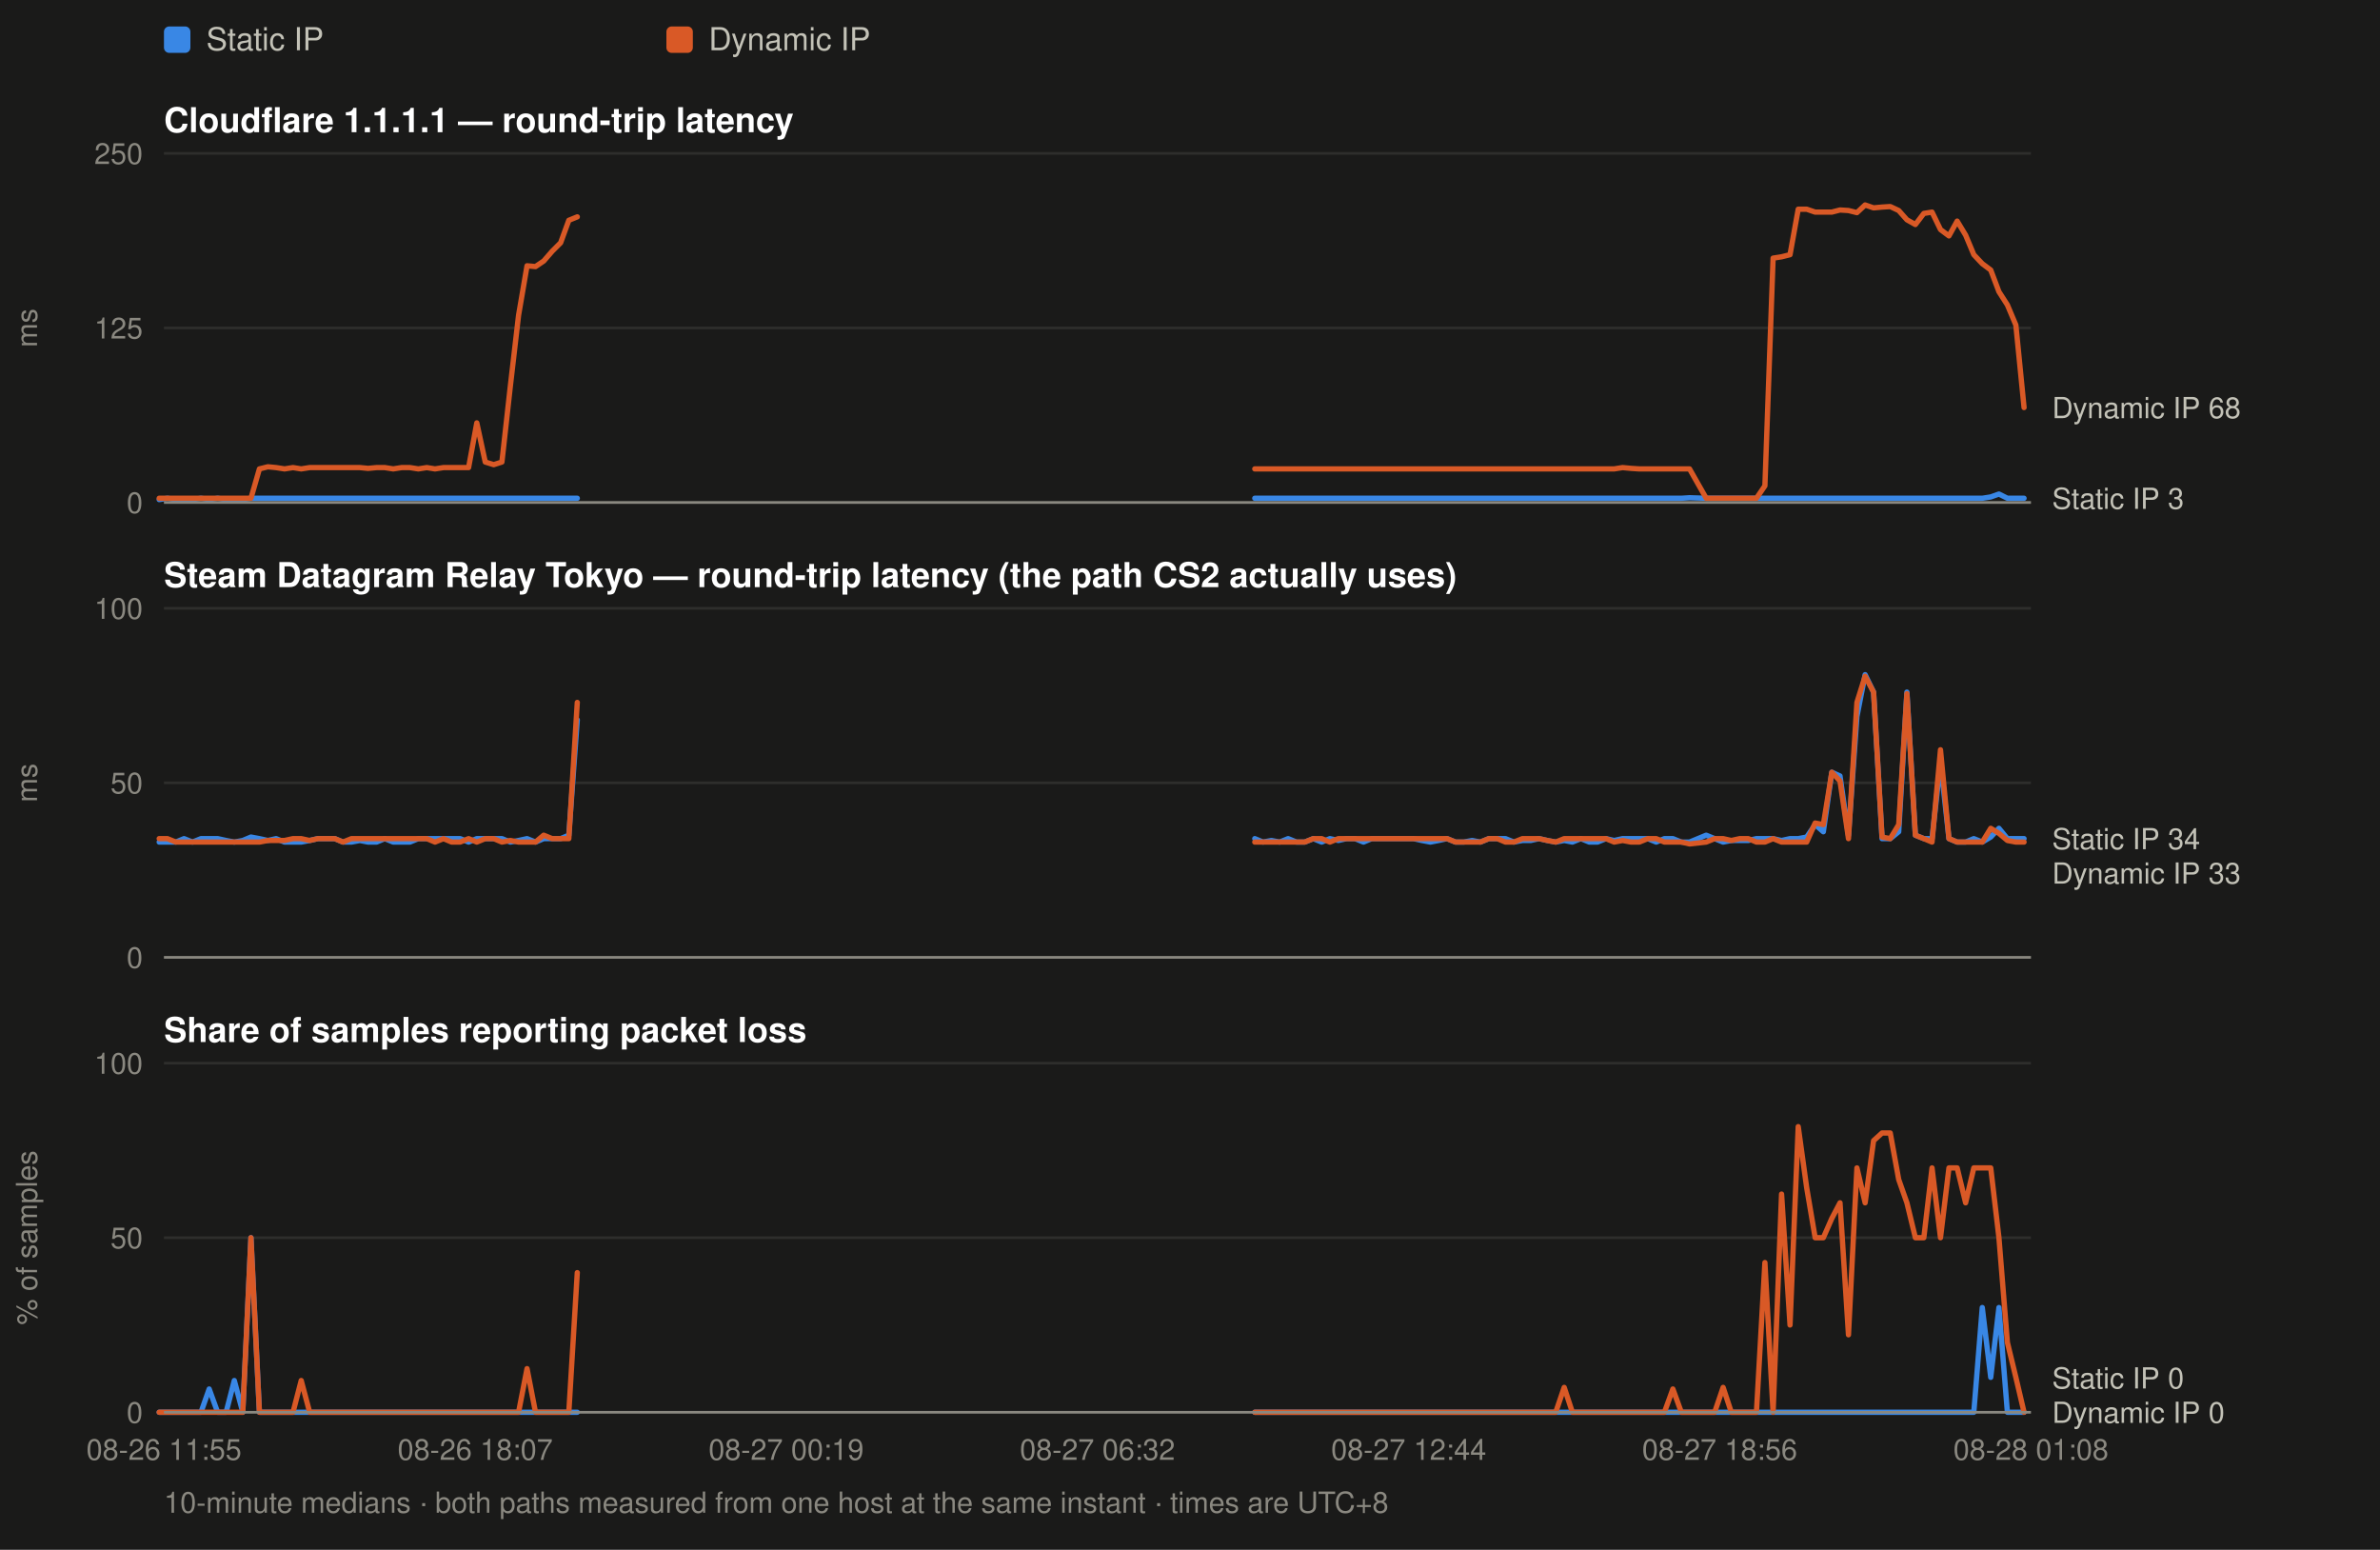
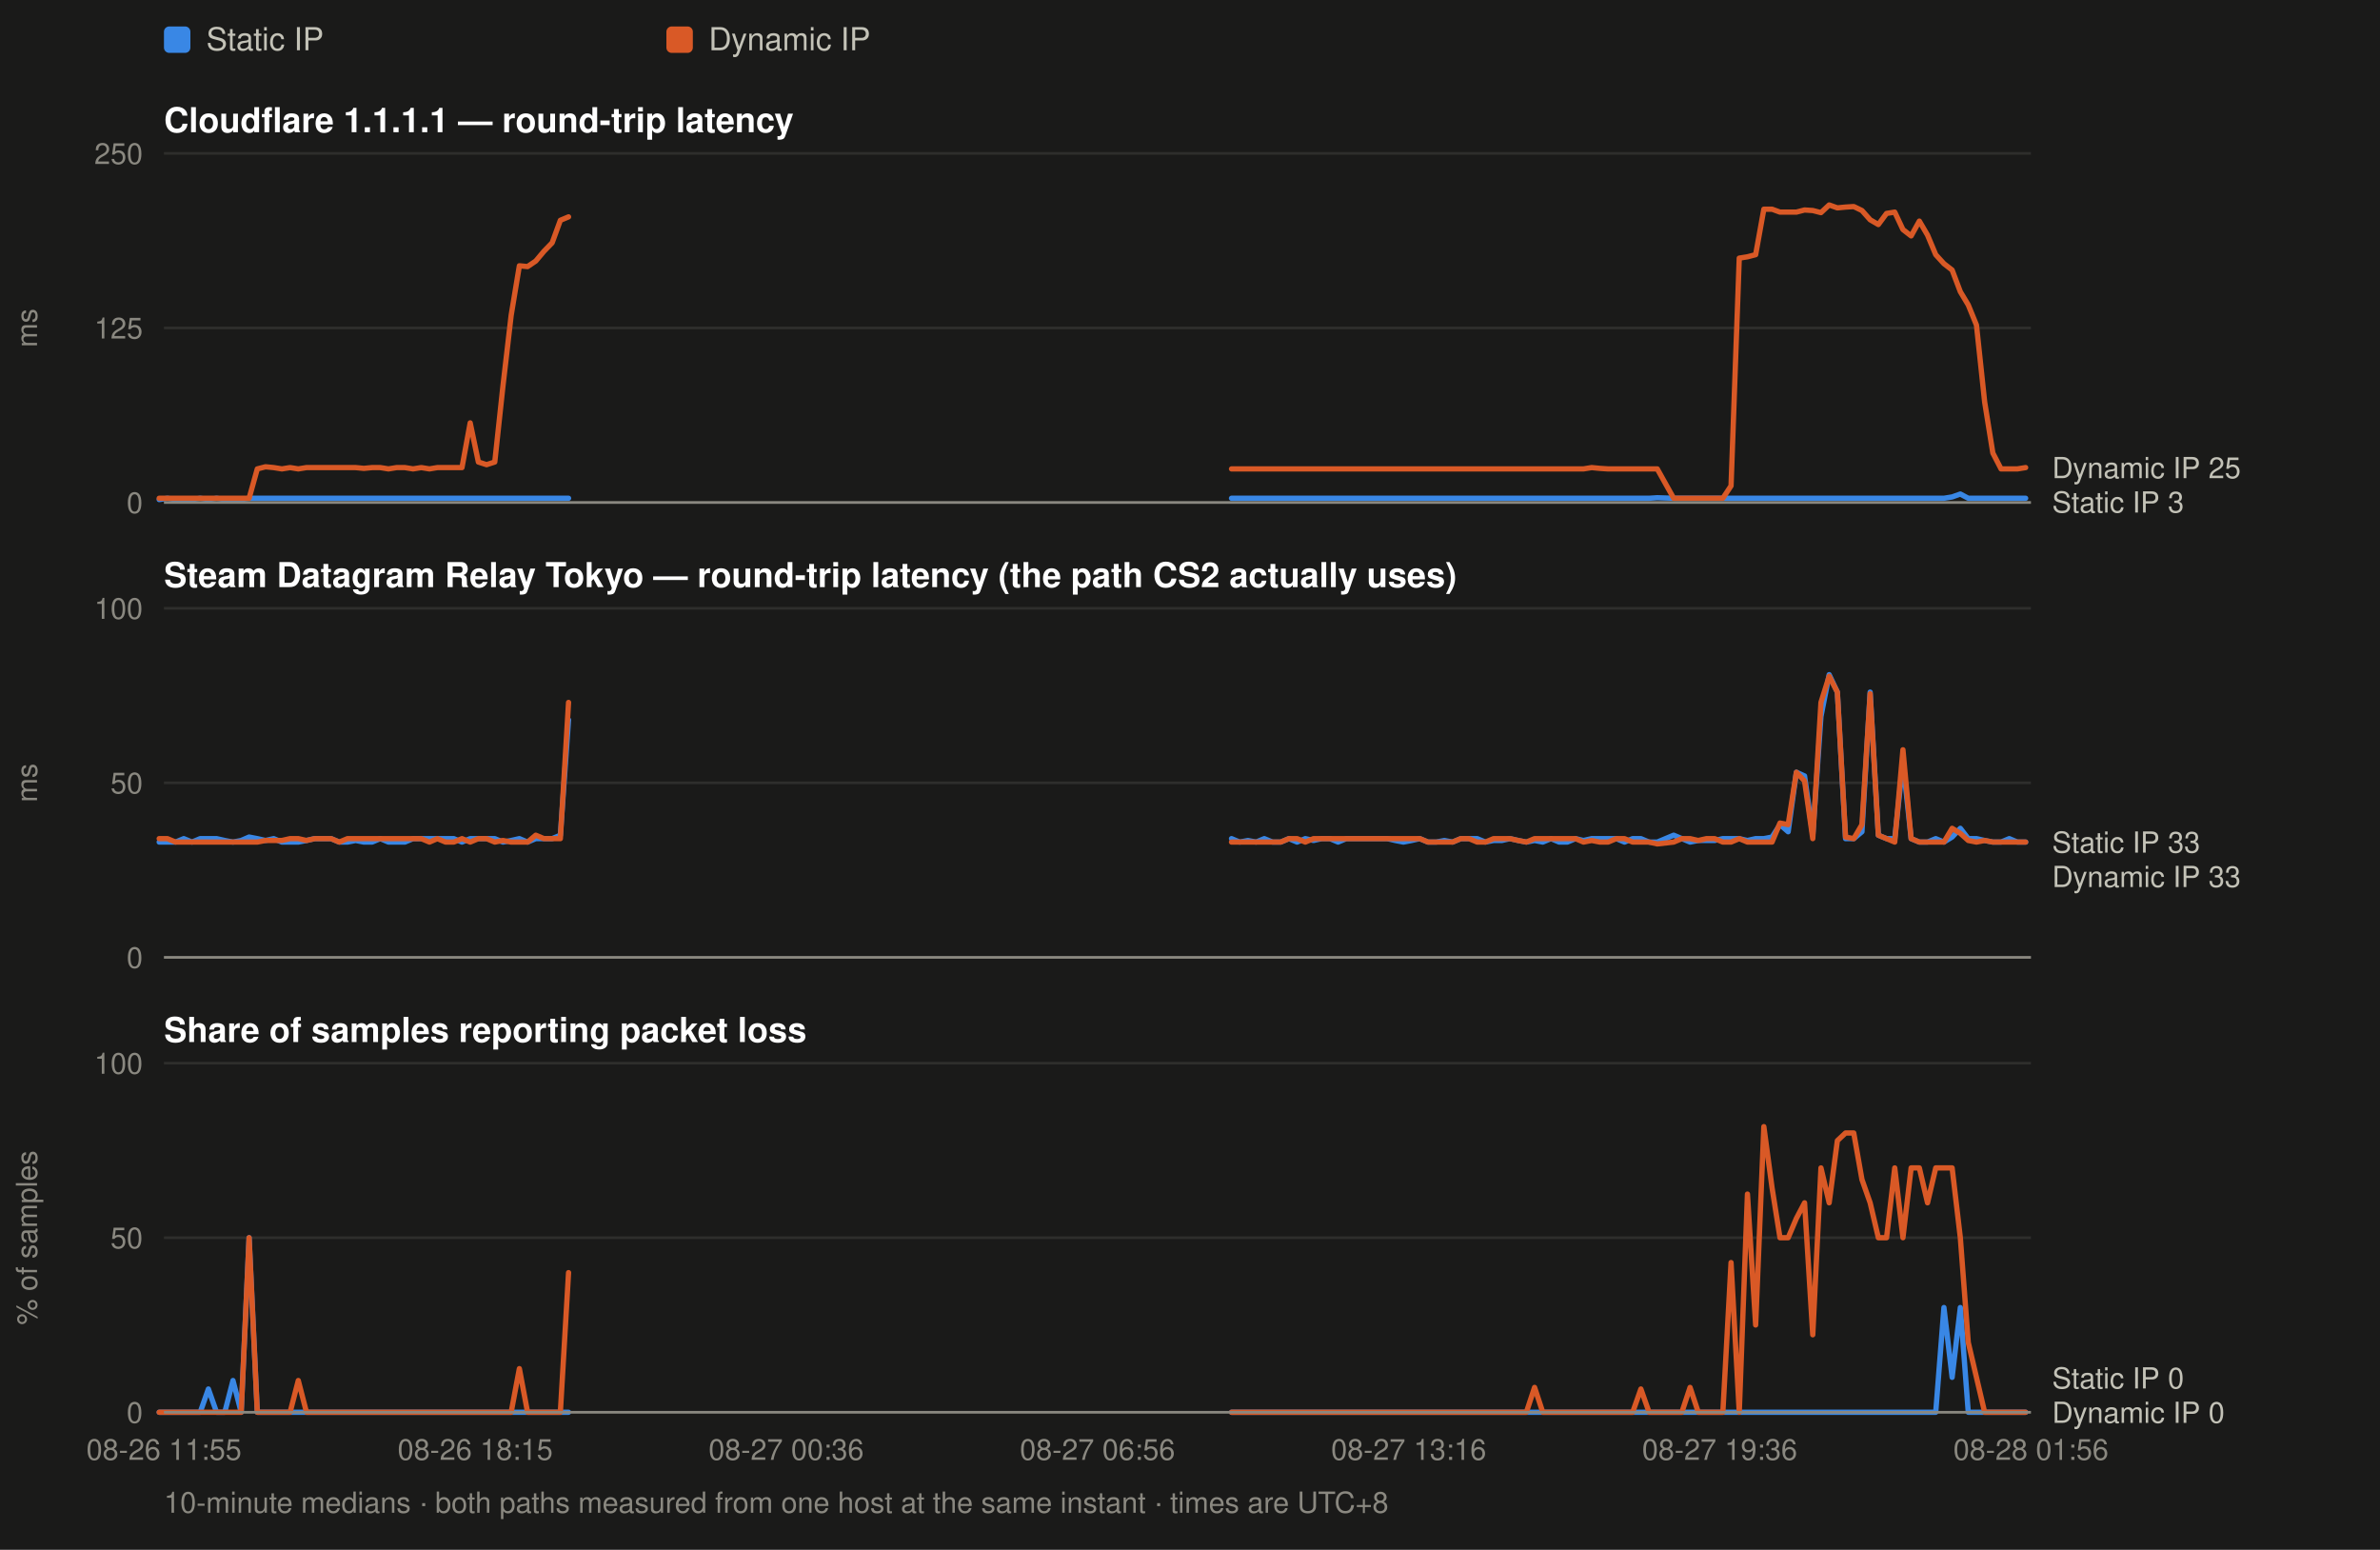
<svg xmlns="http://www.w3.org/2000/svg" width="900" height="586" viewBox="0 0 900 586" font-family="ui-sans-serif,-apple-system,Segoe UI,Helvetica,Arial,sans-serif">
  <rect width="900" height="586" fill="#1a1a19" />
  <rect x="62" y="10" width="10" height="10" rx="2" fill="#3987e5" />
  <text x="78" y="19" font-size="12" fill="#c3c2b7">Static IP</text>
  <rect x="252" y="10" width="10" height="10" rx="2" fill="#d95926" />
  <text x="268" y="19" font-size="12" fill="#c3c2b7">Dynamic IP</text>
  <text x="62" y="50" font-size="13" font-weight="600" fill="#ffffff">Cloudflare 1.1.1.1 — round-trip latency</text>
  <line x1="62" y1="190.0" x2="768" y2="190.0" stroke="#2e2e2c" stroke-width="1" />
  <text x="54" y="194.0" font-size="11" text-anchor="end" fill="#8a8880">0</text>
  <line x1="62" y1="124.0" x2="768" y2="124.0" stroke="#2e2e2c" stroke-width="1" />
  <text x="54" y="128.0" font-size="11" text-anchor="end" fill="#8a8880">125</text>
  <line x1="62" y1="58.0" x2="768" y2="58.0" stroke="#2e2e2c" stroke-width="1" />
  <text x="54" y="62.0" font-size="11" text-anchor="end" fill="#8a8880">250</text>
  <text x="14" y="124.0" font-size="11" fill="#8a8880" transform="rotate(-90 14 124.0)" text-anchor="middle">ms</text>
-   <path d="M60.2 188.9 L63.3 188.4 L66.5 188.9 L69.6 188.9 L72.8 188.9 L76.0 188.4 L79.1 188.9 L82.3 188.4 L85.5 188.9 L88.6 188.9 L91.8 188.9 L94.9 188.4 L98.1 188.4 L101.3 188.4 L104.4 188.4 L107.6 188.4 L110.8 188.4 L113.9 188.4 L117.1 188.4 L120.2 188.4 L123.4 188.4 L126.6 188.4 L129.7 188.4 L132.9 188.4 L136.1 188.4 L139.2 188.4 L142.4 188.4 L145.5 188.4 L148.7 188.4 L151.9 188.4 L155.0 188.4 L158.2 188.4 L161.4 188.4 L164.5 188.4 L167.7 188.4 L170.8 188.4 L174.0 188.4 L177.2 188.4 L180.3 188.4 L183.5 188.4 L186.7 188.4 L189.8 188.4 L193.0 188.4 L196.1 188.4 L199.3 188.4 L202.5 188.4 L205.6 188.4 L208.8 188.4 L212.0 188.4 L215.1 188.4 L218.3 188.4" fill="none" stroke="#3987e5" stroke-width="2" stroke-linejoin="round" stroke-linecap="round" />
-   <path d="M474.5 188.4 L477.6 188.4 L480.8 188.4 L483.9 188.4 L487.1 188.4 L490.3 188.4 L493.4 188.4 L496.6 188.4 L499.8 188.4 L502.9 188.4 L506.1 188.4 L509.2 188.4 L512.4 188.4 L515.6 188.4 L518.7 188.4 L521.9 188.4 L525.1 188.4 L528.2 188.4 L531.4 188.4 L534.5 188.4 L537.7 188.4 L540.9 188.4 L544.0 188.4 L547.2 188.4 L550.4 188.4 L553.5 188.4 L556.7 188.4 L559.8 188.4 L563.0 188.4 L566.2 188.4 L569.3 188.4 L572.5 188.4 L575.7 188.4 L578.8 188.4 L582.0 188.4 L585.1 188.4 L588.3 188.4 L591.5 188.4 L594.6 188.4 L597.8 188.4 L601.0 188.4 L604.1 188.4 L607.3 188.4 L610.4 188.4 L613.6 188.4 L616.8 188.4 L619.9 188.4 L623.1 188.4 L626.3 188.4 L629.4 188.4 L632.6 188.4 L635.8 188.4 L638.9 188.2 L645.2 188.4 L648.4 188.4 L651.6 188.4 L654.7 188.4 L657.9 188.4 L661.1 188.4 L664.2 188.4 L667.4 188.4 L670.5 188.4 L673.7 188.4 L676.9 188.4 L680.0 188.4 L683.2 188.4 L686.4 188.4 L689.5 188.4 L692.7 188.4 L695.8 188.4 L699.0 188.4 L702.2 188.4 L705.3 188.4 L708.5 188.4 L711.7 188.4 L714.8 188.4 L718.0 188.4 L721.1 188.4 L724.3 188.4 L727.5 188.4 L730.6 188.4 L733.8 188.4 L737.0 188.4 L740.1 188.4 L743.3 188.4 L746.4 188.4 L749.6 188.4 L752.8 187.9 L755.9 186.8 L759.1 188.4 L762.3 188.4 L765.4 188.4" fill="none" stroke="#3987e5" stroke-width="2" stroke-linejoin="round" stroke-linecap="round" />
-   <path d="M60.2 188.4 L63.3 188.4 L66.5 188.4 L69.6 188.4 L72.8 188.4 L76.0 188.4 L79.1 188.4 L82.3 188.4 L85.5 188.4 L88.6 188.4 L91.8 188.4 L94.9 188.4 L98.1 177.3 L101.3 176.5 L104.4 176.8 L107.6 177.3 L110.8 176.8 L113.9 177.3 L117.1 176.8 L120.2 176.8 L123.4 176.8 L126.6 176.8 L129.7 176.8 L132.9 176.8 L136.1 176.8 L139.2 177.1 L142.4 176.8 L145.5 176.8 L148.7 177.3 L151.9 176.8 L155.0 176.8 L158.2 177.3 L161.4 176.8 L164.5 177.3 L167.7 176.8 L170.8 176.8 L174.0 176.8 L177.2 176.8 L180.3 159.9 L183.5 174.7 L186.7 175.7 L189.8 174.7 L193.0 145.9 L196.1 119.2 L199.3 100.5 L202.5 100.8 L205.6 98.7 L208.8 95.0 L212.0 91.8 L215.1 83.3 L218.3 82.0" fill="none" stroke="#d95926" stroke-width="2" stroke-linejoin="round" stroke-linecap="round" />
-   <path d="M474.5 177.3 L477.6 177.3 L480.8 177.3 L483.9 177.3 L487.1 177.3 L490.3 177.3 L493.4 177.3 L496.6 177.3 L499.8 177.3 L502.9 177.3 L506.1 177.3 L509.2 177.3 L512.4 177.3 L515.6 177.3 L518.7 177.3 L521.9 177.3 L525.1 177.3 L528.2 177.3 L531.4 177.3 L534.5 177.3 L537.7 177.3 L540.9 177.3 L544.0 177.3 L547.2 177.3 L550.4 177.3 L553.5 177.3 L556.7 177.3 L559.8 177.3 L563.0 177.3 L566.2 177.3 L569.3 177.3 L572.5 177.3 L575.7 177.3 L578.8 177.3 L582.0 177.3 L585.1 177.3 L588.3 177.3 L591.5 177.3 L594.6 177.3 L597.8 177.3 L601.0 177.3 L604.1 177.3 L607.3 177.3 L610.4 177.3 L613.6 176.8 L616.8 177.1 L619.9 177.3 L623.1 177.3 L626.3 177.3 L629.4 177.3 L632.6 177.3 L635.8 177.3 L638.9 177.3 L645.2 188.4 L648.4 188.4 L651.6 188.4 L654.7 188.4 L657.9 188.4 L661.1 188.4 L664.2 188.4 L667.4 183.7 L670.5 97.6 L673.7 97.1 L676.9 96.3 L680.0 79.1 L683.2 79.1 L686.4 80.2 L689.5 80.2 L692.7 80.2 L695.8 79.4 L699.0 79.6 L702.2 80.4 L705.3 77.5 L708.5 78.6 L711.7 78.3 L714.8 78.1 L718.0 79.6 L721.1 83.1 L724.3 84.9 L727.5 80.7 L730.6 80.2 L733.8 86.8 L737.0 89.2 L740.1 83.6 L743.3 88.9 L746.4 96.3 L749.6 99.7 L752.8 102.1 L755.9 110.3 L759.1 115.3 L762.3 122.9 L765.4 154.1" fill="none" stroke="#d95926" stroke-width="2" stroke-linejoin="round" stroke-linecap="round" />
-   <text x="776" y="158.1" font-size="11" fill="#c3c2b7">Dynamic IP 68</text>
-   <text x="776" y="192.4" font-size="11" fill="#c3c2b7">Static IP 3</text>
+   <path d="M60.2 188.9 L63.3 188.4 L66.4 188.9 L69.5 188.9 L72.6 188.9 L75.7 188.4 L78.8 188.9 L81.9 188.4 L85.0 188.9 L88.1 188.9 L91.2 188.9 L94.2 188.4 L97.3 188.4 L100.4 188.4 L103.5 188.4 L106.6 188.4 L109.7 188.4 L112.8 188.4 L115.9 188.4 L119.0 188.4 L122.1 188.4 L125.2 188.4 L128.3 188.4 L131.4 188.4 L134.5 188.4 L137.6 188.4 L140.7 188.4 L143.8 188.4 L146.9 188.4 L150.0 188.4 L153.1 188.4 L156.2 188.4 L159.3 188.4 L162.4 188.4 L165.4 188.4 L168.5 188.4 L171.6 188.4 L174.7 188.4 L177.8 188.4 L180.9 188.4 L184.0 188.4 L187.1 188.4 L190.2 188.4 L193.3 188.4 L196.4 188.4 L199.5 188.4 L202.6 188.4 L205.7 188.4 L208.8 188.4 L211.9 188.4 L215.0 188.4" fill="none" stroke="#3987e5" stroke-width="2" stroke-linejoin="round" stroke-linecap="round" />
+   <path d="M465.7 188.4 L468.8 188.4 L471.9 188.4 L475.0 188.4 L478.1 188.4 L481.2 188.4 L484.3 188.4 L487.4 188.4 L490.5 188.4 L493.6 188.4 L496.7 188.4 L499.8 188.4 L502.9 188.4 L506.0 188.4 L509.1 188.4 L512.2 188.4 L515.3 188.4 L518.4 188.4 L521.5 188.4 L524.6 188.4 L527.6 188.4 L530.7 188.4 L533.8 188.4 L536.9 188.4 L540.0 188.4 L543.1 188.4 L546.2 188.4 L549.3 188.4 L552.4 188.4 L555.5 188.4 L558.6 188.4 L561.7 188.4 L564.8 188.4 L567.9 188.4 L571.0 188.4 L574.1 188.4 L577.2 188.4 L580.3 188.4 L583.4 188.4 L586.5 188.4 L589.6 188.4 L592.7 188.4 L595.8 188.4 L598.8 188.4 L601.9 188.4 L605.0 188.4 L608.1 188.4 L611.2 188.4 L614.3 188.4 L617.4 188.4 L620.5 188.4 L623.6 188.4 L626.7 188.2 L632.9 188.4 L636.0 188.4 L639.1 188.4 L642.2 188.4 L645.3 188.4 L648.4 188.4 L651.5 188.4 L654.6 188.4 L657.7 188.4 L660.8 188.4 L663.9 188.4 L667.0 188.4 L670.1 188.4 L673.1 188.4 L676.2 188.4 L679.3 188.4 L682.4 188.4 L685.5 188.4 L688.6 188.4 L691.7 188.4 L694.8 188.4 L697.9 188.4 L701.0 188.4 L704.1 188.4 L707.2 188.4 L710.3 188.4 L713.4 188.4 L716.5 188.4 L719.6 188.4 L722.7 188.4 L725.8 188.4 L728.9 188.4 L732.0 188.4 L735.1 188.4 L738.2 187.9 L741.3 186.8 L744.3 188.4 L747.4 188.4 L750.5 188.4 L753.6 188.4 L756.7 188.4 L759.8 188.4 L762.9 188.4 L766.0 188.4" fill="none" stroke="#3987e5" stroke-width="2" stroke-linejoin="round" stroke-linecap="round" />
+   <path d="M60.2 188.4 L63.3 188.4 L66.4 188.4 L69.5 188.4 L72.6 188.4 L75.7 188.4 L78.8 188.4 L81.9 188.4 L85.0 188.4 L88.1 188.4 L91.2 188.4 L94.2 188.4 L97.3 177.3 L100.4 176.5 L103.5 176.8 L106.6 177.3 L109.7 176.8 L112.8 177.3 L115.9 176.8 L119.0 176.8 L122.1 176.8 L125.2 176.8 L128.3 176.8 L131.4 176.8 L134.5 176.8 L137.6 177.1 L140.7 176.8 L143.8 176.8 L146.9 177.3 L150.0 176.8 L153.1 176.8 L156.2 177.3 L159.3 176.8 L162.4 177.3 L165.4 176.8 L168.5 176.8 L171.6 176.8 L174.7 176.8 L177.8 159.9 L180.9 174.7 L184.0 175.7 L187.1 174.7 L190.2 145.9 L193.3 119.2 L196.4 100.5 L199.5 100.8 L202.6 98.7 L205.7 95.0 L208.8 91.8 L211.9 83.3 L215.0 82.0" fill="none" stroke="#d95926" stroke-width="2" stroke-linejoin="round" stroke-linecap="round" />
+   <path d="M465.7 177.3 L468.8 177.3 L471.9 177.3 L475.0 177.3 L478.1 177.3 L481.2 177.3 L484.3 177.3 L487.4 177.3 L490.5 177.3 L493.6 177.3 L496.7 177.3 L499.8 177.3 L502.9 177.3 L506.0 177.3 L509.1 177.3 L512.2 177.3 L515.3 177.3 L518.4 177.3 L521.5 177.3 L524.6 177.3 L527.6 177.3 L530.7 177.3 L533.8 177.3 L536.9 177.3 L540.0 177.3 L543.1 177.3 L546.2 177.3 L549.3 177.3 L552.4 177.3 L555.5 177.3 L558.6 177.3 L561.7 177.3 L564.8 177.3 L567.9 177.3 L571.0 177.3 L574.1 177.3 L577.2 177.3 L580.3 177.3 L583.4 177.3 L586.5 177.3 L589.6 177.3 L592.7 177.3 L595.8 177.3 L598.8 177.3 L601.9 176.8 L605.0 177.1 L608.1 177.3 L611.2 177.3 L614.3 177.3 L617.4 177.3 L620.5 177.3 L623.6 177.3 L626.7 177.3 L632.9 188.4 L636.0 188.4 L639.1 188.4 L642.2 188.4 L645.3 188.4 L648.4 188.4 L651.5 188.4 L654.6 183.7 L657.7 97.6 L660.8 97.1 L663.9 96.3 L667.0 79.1 L670.1 79.1 L673.1 80.2 L676.2 80.2 L679.3 80.2 L682.4 79.4 L685.5 79.6 L688.6 80.4 L691.7 77.5 L694.8 78.6 L697.9 78.3 L701.0 78.1 L704.1 79.6 L707.2 83.1 L710.3 84.9 L713.4 80.7 L716.5 80.2 L719.6 86.8 L722.7 89.2 L725.8 83.6 L728.9 88.9 L732.0 96.3 L735.1 99.7 L738.2 102.1 L741.3 110.3 L744.3 115.3 L747.4 122.9 L750.5 152.0 L753.6 171.3 L756.7 177.3 L759.8 177.3 L762.9 177.3 L766.0 176.8" fill="none" stroke="#d95926" stroke-width="2" stroke-linejoin="round" stroke-linecap="round" />
+   <text x="776" y="180.8" font-size="11" fill="#c3c2b7">Dynamic IP 25</text>
+   <text x="776" y="193.8" font-size="11" fill="#c3c2b7">Static IP 3</text>
  <line x1="62" y1="190" x2="768" y2="190" stroke="#8a8880" stroke-width="1" />
  <text x="62" y="222" font-size="13" font-weight="600" fill="#ffffff">Steam Datagram Relay Tokyo — round-trip latency (the path CS2 actually uses)</text>
  <line x1="62" y1="362.0" x2="768" y2="362.0" stroke="#2e2e2c" stroke-width="1" />
  <text x="54" y="366.0" font-size="11" text-anchor="end" fill="#8a8880">0</text>
  <line x1="62" y1="296.0" x2="768" y2="296.0" stroke="#2e2e2c" stroke-width="1" />
  <text x="54" y="300.0" font-size="11" text-anchor="end" fill="#8a8880">50</text>
  <line x1="62" y1="230.0" x2="768" y2="230.0" stroke="#2e2e2c" stroke-width="1" />
  <text x="54" y="234.0" font-size="11" text-anchor="end" fill="#8a8880">100</text>
  <text x="14" y="296.0" font-size="11" fill="#8a8880" transform="rotate(-90 14 296.0)" text-anchor="middle">ms</text>
-   <path d="M60.2 318.4 L63.3 318.4 L66.5 318.4 L69.6 317.1 L72.8 318.4 L76.0 317.1 L79.1 317.1 L82.3 317.1 L85.5 317.8 L88.6 318.4 L91.8 317.8 L94.9 316.5 L98.1 317.1 L101.3 317.8 L104.4 317.1 L107.6 318.4 L110.8 318.4 L113.9 318.4 L117.1 317.8 L120.2 317.1 L123.4 317.1 L126.6 317.1 L129.7 318.4 L132.9 318.4 L136.1 317.8 L139.2 318.4 L142.4 318.4 L145.5 317.1 L148.7 318.4 L151.9 318.4 L155.0 318.4 L158.2 317.1 L161.4 317.1 L164.5 317.1 L167.7 317.1 L170.8 317.1 L174.0 317.1 L177.2 318.4 L180.3 317.1 L183.5 317.1 L186.7 317.1 L189.8 317.1 L193.0 318.4 L196.1 317.8 L199.3 317.1 L202.5 318.4 L205.6 317.1 L208.8 317.1 L212.0 317.1 L215.1 315.8 L218.3 272.2" fill="none" stroke="#3987e5" stroke-width="2" stroke-linejoin="round" stroke-linecap="round" />
-   <path d="M474.5 317.1 L477.6 318.4 L480.8 317.8 L483.9 318.4 L487.1 317.1 L490.3 318.4 L493.4 318.4 L496.6 317.1 L499.8 318.4 L502.9 317.1 L506.1 317.8 L509.2 317.1 L512.4 317.1 L515.6 318.4 L518.7 317.1 L521.9 317.1 L525.1 317.1 L528.2 317.1 L531.4 317.1 L534.5 317.1 L537.7 317.8 L540.9 318.4 L544.0 317.8 L547.2 317.1 L550.4 318.4 L553.5 318.4 L556.7 317.8 L559.8 318.4 L563.0 317.1 L566.2 317.1 L569.3 317.1 L572.5 318.4 L575.7 317.8 L578.8 317.8 L582.0 317.1 L585.1 317.8 L588.3 318.4 L591.5 317.8 L594.6 318.4 L597.8 317.1 L601.0 318.4 L604.1 318.4 L607.3 317.1 L610.4 317.8 L613.6 317.1 L616.8 317.1 L619.9 317.1 L623.1 317.1 L626.3 318.4 L629.4 317.1 L632.6 317.1 L635.8 318.4 L638.9 318.4 L645.2 315.8 L648.4 317.1 L651.6 318.4 L654.7 317.8 L657.9 317.8 L661.1 317.8 L664.2 317.1 L667.4 317.1 L670.5 317.1 L673.7 317.8 L676.9 317.1 L680.0 317.1 L683.2 316.5 L686.4 311.8 L689.5 314.5 L692.7 292.0 L695.8 293.4 L699.0 315.8 L702.2 270.9 L705.3 255.1 L708.5 261.7 L711.7 317.1 L714.8 317.1 L718.0 314.5 L721.1 261.7 L724.3 315.8 L727.5 317.1 L730.6 317.1 L733.8 288.1 L737.0 317.1 L740.1 318.4 L743.3 318.4 L746.4 317.1 L749.6 318.4 L752.8 316.5 L755.9 313.2 L759.1 317.1 L762.3 317.1 L765.4 317.1" fill="none" stroke="#3987e5" stroke-width="2" stroke-linejoin="round" stroke-linecap="round" />
-   <path d="M60.2 317.1 L63.3 317.1 L66.5 318.4 L69.6 318.4 L72.8 318.4 L76.0 318.4 L79.1 318.4 L82.3 318.4 L85.5 318.4 L88.6 318.4 L91.8 318.4 L94.9 318.4 L98.1 318.4 L101.3 317.8 L104.4 317.8 L107.6 317.8 L110.8 317.1 L113.9 317.1 L117.1 317.8 L120.2 317.1 L123.4 317.1 L126.6 317.1 L129.7 318.4 L132.9 317.1 L136.1 317.1 L139.2 317.1 L142.4 317.1 L145.5 317.1 L148.7 317.1 L151.9 317.1 L155.0 317.1 L158.2 317.1 L161.4 317.1 L164.5 318.4 L167.7 317.1 L170.8 318.4 L174.0 318.4 L177.2 317.1 L180.3 318.4 L183.5 317.1 L186.7 317.1 L189.8 318.4 L193.0 317.8 L196.1 318.4 L199.3 318.4 L202.5 318.4 L205.6 315.8 L208.8 317.1 L212.0 317.1 L215.1 317.1 L218.3 265.6" fill="none" stroke="#d95926" stroke-width="2" stroke-linejoin="round" stroke-linecap="round" />
-   <path d="M474.5 318.4 L477.6 318.4 L480.8 318.4 L483.9 318.4 L487.1 318.4 L490.3 318.4 L493.4 318.4 L496.6 317.1 L499.8 317.1 L502.9 318.4 L506.1 317.1 L509.2 317.1 L512.4 317.1 L515.6 317.1 L518.7 317.1 L521.9 317.1 L525.1 317.1 L528.2 317.1 L531.4 317.1 L534.5 317.1 L537.7 317.1 L540.9 317.1 L544.0 317.1 L547.2 317.1 L550.4 318.4 L553.5 318.4 L556.7 318.4 L559.8 318.4 L563.0 317.1 L566.2 317.1 L569.3 318.4 L572.5 318.4 L575.7 317.1 L578.8 317.1 L582.0 317.1 L585.1 317.8 L588.3 318.4 L591.5 317.1 L594.6 317.1 L597.8 317.1 L601.0 317.1 L604.1 317.1 L607.3 317.1 L610.4 318.4 L613.6 317.8 L616.8 318.4 L619.9 318.4 L623.1 317.1 L626.3 317.1 L629.4 318.4 L632.6 318.4 L635.8 318.4 L638.9 319.1 L645.2 318.4 L648.4 317.1 L651.6 317.1 L654.7 317.8 L657.9 317.1 L661.1 317.1 L664.2 318.4 L667.4 318.4 L670.5 317.1 L673.7 318.4 L676.9 318.4 L680.0 318.4 L683.2 318.4 L686.4 311.2 L689.5 311.8 L692.7 292.0 L695.8 295.3 L699.0 317.1 L702.2 265.6 L705.3 255.7 L708.5 261.7 L711.7 316.5 L714.8 317.1 L718.0 311.8 L721.1 262.3 L724.3 315.8 L727.5 317.1 L730.6 318.4 L733.8 283.5 L737.0 317.1 L740.1 318.4 L743.3 318.4 L746.4 318.4 L749.6 318.4 L752.8 313.2 L755.9 315.1 L759.1 317.8 L762.3 318.4 L765.4 318.4" fill="none" stroke="#d95926" stroke-width="2" stroke-linejoin="round" stroke-linecap="round" />
-   <text x="776" y="321.1" font-size="11" fill="#c3c2b7">Static IP 34</text>
-   <text x="776" y="334.1" font-size="11" fill="#c3c2b7">Dynamic IP 33</text>
+   <path d="M60.2 318.4 L63.3 318.4 L66.4 318.4 L69.5 317.1 L72.6 318.4 L75.7 317.1 L78.8 317.1 L81.9 317.1 L85.0 317.8 L88.1 318.4 L91.2 317.8 L94.2 316.5 L97.3 317.1 L100.4 317.8 L103.5 317.1 L106.6 318.4 L109.7 318.4 L112.8 318.4 L115.9 317.8 L119.0 317.1 L122.1 317.1 L125.2 317.1 L128.3 318.4 L131.4 318.4 L134.5 317.8 L137.6 318.4 L140.7 318.4 L143.8 317.1 L146.9 318.4 L150.0 318.4 L153.1 318.4 L156.2 317.1 L159.3 317.1 L162.4 317.1 L165.4 317.1 L168.5 317.1 L171.6 317.1 L174.7 318.4 L177.8 317.1 L180.9 317.1 L184.0 317.1 L187.1 317.1 L190.2 318.4 L193.3 317.8 L196.4 317.1 L199.5 318.4 L202.6 317.1 L205.7 317.1 L208.8 317.1 L211.9 315.8 L215.0 272.2" fill="none" stroke="#3987e5" stroke-width="2" stroke-linejoin="round" stroke-linecap="round" />
+   <path d="M465.7 317.1 L468.8 318.4 L471.9 317.8 L475.0 318.4 L478.1 317.1 L481.2 318.4 L484.3 318.4 L487.4 317.1 L490.5 318.4 L493.6 317.1 L496.7 317.8 L499.8 317.1 L502.9 317.1 L506.0 318.4 L509.1 317.1 L512.2 317.1 L515.3 317.1 L518.4 317.1 L521.5 317.1 L524.6 317.1 L527.6 317.8 L530.7 318.4 L533.8 317.8 L536.9 317.1 L540.0 318.4 L543.1 318.4 L546.2 317.8 L549.3 318.4 L552.4 317.1 L555.5 317.1 L558.6 317.1 L561.7 318.4 L564.8 317.8 L567.9 317.8 L571.0 317.1 L574.1 317.8 L577.2 318.4 L580.3 317.8 L583.4 318.4 L586.5 317.1 L589.6 318.4 L592.7 318.4 L595.8 317.1 L598.8 317.8 L601.9 317.1 L605.0 317.1 L608.1 317.1 L611.2 317.1 L614.3 318.4 L617.4 317.1 L620.5 317.1 L623.6 318.4 L626.7 318.4 L632.9 315.8 L636.0 317.1 L639.1 318.4 L642.2 317.8 L645.3 317.8 L648.4 317.8 L651.5 317.1 L654.6 317.1 L657.7 317.1 L660.8 317.8 L663.9 317.1 L667.0 317.1 L670.1 316.5 L673.1 311.8 L676.2 314.5 L679.3 292.0 L682.4 293.4 L685.5 315.8 L688.6 270.9 L691.7 255.1 L694.8 261.7 L697.9 317.1 L701.0 317.1 L704.1 314.5 L707.2 261.7 L710.3 315.8 L713.4 317.1 L716.5 317.1 L719.6 288.1 L722.7 317.1 L725.8 318.4 L728.9 318.4 L732.0 317.1 L735.1 318.4 L738.2 316.5 L741.3 313.2 L744.3 317.1 L747.4 317.1 L750.5 317.8 L753.6 318.4 L756.7 318.4 L759.8 317.1 L762.9 318.4 L766.0 318.4" fill="none" stroke="#3987e5" stroke-width="2" stroke-linejoin="round" stroke-linecap="round" />
+   <path d="M60.2 317.1 L63.3 317.1 L66.4 318.4 L69.5 318.4 L72.6 318.4 L75.7 318.4 L78.8 318.4 L81.9 318.4 L85.0 318.4 L88.1 318.4 L91.2 318.4 L94.2 318.4 L97.3 318.4 L100.4 317.8 L103.5 317.8 L106.6 317.8 L109.7 317.1 L112.8 317.1 L115.9 317.8 L119.0 317.1 L122.1 317.1 L125.2 317.1 L128.3 318.4 L131.4 317.1 L134.5 317.1 L137.6 317.1 L140.7 317.1 L143.8 317.1 L146.9 317.1 L150.0 317.1 L153.1 317.1 L156.2 317.1 L159.3 317.1 L162.4 318.4 L165.4 317.1 L168.5 318.4 L171.6 318.4 L174.7 317.1 L177.8 318.4 L180.9 317.1 L184.0 317.1 L187.1 318.4 L190.2 317.8 L193.3 318.4 L196.4 318.4 L199.5 318.4 L202.6 315.8 L205.7 317.1 L208.8 317.1 L211.9 317.1 L215.0 265.6" fill="none" stroke="#d95926" stroke-width="2" stroke-linejoin="round" stroke-linecap="round" />
+   <path d="M465.7 318.4 L468.8 318.4 L471.9 318.4 L475.0 318.4 L478.1 318.4 L481.2 318.4 L484.3 318.4 L487.4 317.1 L490.5 317.1 L493.6 318.4 L496.7 317.1 L499.8 317.1 L502.9 317.1 L506.0 317.1 L509.1 317.1 L512.2 317.1 L515.3 317.1 L518.4 317.1 L521.5 317.1 L524.6 317.1 L527.6 317.1 L530.7 317.1 L533.8 317.1 L536.9 317.1 L540.0 318.4 L543.1 318.4 L546.2 318.4 L549.3 318.4 L552.4 317.1 L555.5 317.1 L558.6 318.4 L561.7 318.4 L564.8 317.1 L567.9 317.1 L571.0 317.1 L574.1 317.8 L577.2 318.4 L580.3 317.1 L583.4 317.1 L586.5 317.1 L589.6 317.1 L592.7 317.1 L595.8 317.1 L598.8 318.4 L601.9 317.8 L605.0 318.4 L608.1 318.4 L611.2 317.1 L614.3 317.1 L617.4 318.4 L620.5 318.4 L623.6 318.4 L626.7 319.1 L632.9 318.4 L636.0 317.1 L639.1 317.1 L642.2 317.8 L645.3 317.1 L648.4 317.1 L651.5 318.4 L654.6 318.4 L657.7 317.1 L660.8 318.4 L663.9 318.4 L667.0 318.4 L670.1 318.4 L673.1 311.2 L676.2 311.8 L679.3 292.0 L682.4 295.3 L685.5 317.1 L688.6 265.6 L691.7 255.7 L694.8 261.7 L697.9 316.5 L701.0 317.1 L704.1 311.8 L707.2 262.3 L710.3 315.8 L713.4 317.1 L716.5 318.4 L719.6 283.5 L722.7 317.1 L725.8 318.4 L728.9 318.4 L732.0 318.4 L735.1 318.4 L738.2 313.2 L741.3 315.1 L744.3 317.8 L747.4 318.4 L750.5 317.8 L753.6 318.4 L756.7 318.4 L759.8 318.4 L762.9 318.4 L766.0 318.4" fill="none" stroke="#d95926" stroke-width="2" stroke-linejoin="round" stroke-linecap="round" />
+   <text x="776" y="322.4" font-size="11" fill="#c3c2b7">Static IP 33</text>
+   <text x="776" y="335.4" font-size="11" fill="#c3c2b7">Dynamic IP 33</text>
  <line x1="62" y1="362" x2="768" y2="362" stroke="#8a8880" stroke-width="1" />
  <text x="62" y="394" font-size="13" font-weight="600" fill="#ffffff">Share of samples reporting packet loss</text>
  <line x1="62" y1="534.0" x2="768" y2="534.0" stroke="#2e2e2c" stroke-width="1" />
  <text x="54" y="538.0" font-size="11" text-anchor="end" fill="#8a8880">0</text>
  <line x1="62" y1="468.0" x2="768" y2="468.0" stroke="#2e2e2c" stroke-width="1" />
  <text x="54" y="472.0" font-size="11" text-anchor="end" fill="#8a8880">50</text>
  <line x1="62" y1="402.0" x2="768" y2="402.0" stroke="#2e2e2c" stroke-width="1" />
  <text x="54" y="406.0" font-size="11" text-anchor="end" fill="#8a8880">100</text>
  <text x="14" y="468.0" font-size="11" fill="#8a8880" transform="rotate(-90 14 468.0)" text-anchor="middle">% of samples</text>
-   <path d="M60.2 534.0 L63.3 534.0 L66.5 534.0 L69.6 534.0 L72.8 534.0 L76.0 534.0 L79.1 525.2 L82.3 534.0 L85.5 534.0 L88.6 522.0 L91.8 534.0 L94.9 468.0 L98.1 534.0 L101.3 534.0 L104.4 534.0 L107.6 534.0 L110.8 534.0 L113.9 534.0 L117.1 534.0 L120.2 534.0 L123.4 534.0 L126.6 534.0 L129.7 534.0 L132.9 534.0 L136.1 534.0 L139.2 534.0 L142.4 534.0 L145.5 534.0 L148.7 534.0 L151.9 534.0 L155.0 534.0 L158.2 534.0 L161.4 534.0 L164.5 534.0 L167.7 534.0 L170.8 534.0 L174.0 534.0 L177.2 534.0 L180.3 534.0 L183.5 534.0 L186.7 534.0 L189.8 534.0 L193.0 534.0 L196.1 534.0 L199.3 534.0 L202.5 534.0 L205.6 534.0 L208.8 534.0 L212.0 534.0 L215.1 534.0 L218.3 534.0" fill="none" stroke="#3987e5" stroke-width="2" stroke-linejoin="round" stroke-linecap="round" />
-   <path d="M474.5 534.0 L477.6 534.0 L480.8 534.0 L483.9 534.0 L487.1 534.0 L490.3 534.0 L493.4 534.0 L496.6 534.0 L499.8 534.0 L502.9 534.0 L506.1 534.0 L509.2 534.0 L512.4 534.0 L515.6 534.0 L518.7 534.0 L521.9 534.0 L525.1 534.0 L528.2 534.0 L531.4 534.0 L534.5 534.0 L537.7 534.0 L540.9 534.0 L544.0 534.0 L547.2 534.0 L550.4 534.0 L553.5 534.0 L556.7 534.0 L559.8 534.0 L563.0 534.0 L566.2 534.0 L569.3 534.0 L572.5 534.0 L575.7 534.0 L578.8 534.0 L582.0 534.0 L585.1 534.0 L588.3 534.0 L591.5 534.0 L594.6 534.0 L597.8 534.0 L601.0 534.0 L604.1 534.0 L607.3 534.0 L610.4 534.0 L613.6 534.0 L616.8 534.0 L619.9 534.0 L623.1 534.0 L626.3 534.0 L629.4 534.0 L632.6 534.0 L635.8 534.0 L638.9 534.0 L645.2 534.0 L648.4 534.0 L651.6 534.0 L654.7 534.0 L657.9 534.0 L661.1 534.0 L664.2 534.0 L667.4 534.0 L670.5 534.0 L673.7 534.0 L676.9 534.0 L680.0 534.0 L683.2 534.0 L686.4 534.0 L689.5 534.0 L692.7 534.0 L695.8 534.0 L699.0 534.0 L702.2 534.0 L705.3 534.0 L708.5 534.0 L711.7 534.0 L714.8 534.0 L718.0 534.0 L721.1 534.0 L724.3 534.0 L727.5 534.0 L730.6 534.0 L733.8 534.0 L737.0 534.0 L740.1 534.0 L743.3 534.0 L746.4 534.0 L749.6 494.4 L752.8 520.8 L755.9 494.4 L759.1 534.0 L762.3 534.0 L765.4 534.0" fill="none" stroke="#3987e5" stroke-width="2" stroke-linejoin="round" stroke-linecap="round" />
-   <path d="M60.2 534.0 L63.3 534.0 L66.5 534.0 L69.6 534.0 L72.8 534.0 L76.0 534.0 L79.1 534.0 L82.3 534.0 L85.5 534.0 L88.6 534.0 L91.8 534.0 L94.9 468.0 L98.1 534.0 L101.3 534.0 L104.4 534.0 L107.6 534.0 L110.8 534.0 L113.9 522.0 L117.1 534.0 L120.2 534.0 L123.4 534.0 L126.6 534.0 L129.7 534.0 L132.9 534.0 L136.1 534.0 L139.2 534.0 L142.4 534.0 L145.5 534.0 L148.7 534.0 L151.9 534.0 L155.0 534.0 L158.2 534.0 L161.4 534.0 L164.5 534.0 L167.7 534.0 L170.8 534.0 L174.0 534.0 L177.2 534.0 L180.3 534.0 L183.5 534.0 L186.7 534.0 L189.8 534.0 L193.0 534.0 L196.1 534.0 L199.3 517.5 L202.5 534.0 L205.6 534.0 L208.8 534.0 L212.0 534.0 L215.1 534.0 L218.3 481.2" fill="none" stroke="#d95926" stroke-width="2" stroke-linejoin="round" stroke-linecap="round" />
-   <path d="M474.5 534.0 L477.6 534.0 L480.8 534.0 L483.9 534.0 L487.1 534.0 L490.3 534.0 L493.4 534.0 L496.6 534.0 L499.8 534.0 L502.9 534.0 L506.1 534.0 L509.2 534.0 L512.4 534.0 L515.6 534.0 L518.7 534.0 L521.9 534.0 L525.1 534.0 L528.2 534.0 L531.4 534.0 L534.5 534.0 L537.7 534.0 L540.9 534.0 L544.0 534.0 L547.2 534.0 L550.4 534.0 L553.5 534.0 L556.7 534.0 L559.8 534.0 L563.0 534.0 L566.2 534.0 L569.3 534.0 L572.5 534.0 L575.7 534.0 L578.8 534.0 L582.0 534.0 L585.1 534.0 L588.3 534.0 L591.5 524.6 L594.6 534.0 L597.8 534.0 L601.0 534.0 L604.1 534.0 L607.3 534.0 L610.4 534.0 L613.6 534.0 L616.8 534.0 L619.9 534.0 L623.1 534.0 L626.3 534.0 L629.4 534.0 L632.6 525.2 L635.8 534.0 L638.9 534.0 L645.2 534.0 L648.4 534.0 L651.6 524.6 L654.7 534.0 L657.9 534.0 L661.1 534.0 L664.2 534.0 L667.4 477.4 L670.5 534.0 L673.7 451.5 L676.9 501.0 L680.0 426.0 L683.2 449.1 L686.4 468.0 L689.5 468.0 L692.7 460.7 L695.8 454.8 L699.0 504.7 L702.2 441.6 L705.3 454.8 L708.5 431.3 L711.7 428.4 L714.8 428.4 L718.0 446.0 L721.1 454.8 L724.3 468.0 L727.5 468.0 L730.6 441.6 L733.8 468.0 L737.0 441.6 L740.1 441.6 L743.3 454.8 L746.4 441.6 L749.6 441.6 L752.8 441.6 L755.9 468.0 L759.1 507.6 L762.3 520.8 L765.4 534.0" fill="none" stroke="#d95926" stroke-width="2" stroke-linejoin="round" stroke-linecap="round" />
+   <path d="M60.2 534.0 L63.3 534.0 L66.4 534.0 L69.5 534.0 L72.6 534.0 L75.7 534.0 L78.8 525.2 L81.9 534.0 L85.0 534.0 L88.1 522.0 L91.2 534.0 L94.2 468.0 L97.3 534.0 L100.4 534.0 L103.5 534.0 L106.6 534.0 L109.7 534.0 L112.8 534.0 L115.9 534.0 L119.0 534.0 L122.1 534.0 L125.2 534.0 L128.3 534.0 L131.4 534.0 L134.5 534.0 L137.6 534.0 L140.7 534.0 L143.8 534.0 L146.9 534.0 L150.0 534.0 L153.1 534.0 L156.2 534.0 L159.3 534.0 L162.4 534.0 L165.4 534.0 L168.5 534.0 L171.6 534.0 L174.7 534.0 L177.8 534.0 L180.9 534.0 L184.0 534.0 L187.1 534.0 L190.2 534.0 L193.3 534.0 L196.4 534.0 L199.5 534.0 L202.6 534.0 L205.7 534.0 L208.8 534.0 L211.9 534.0 L215.0 534.0" fill="none" stroke="#3987e5" stroke-width="2" stroke-linejoin="round" stroke-linecap="round" />
+   <path d="M465.7 534.0 L468.8 534.0 L471.9 534.0 L475.0 534.0 L478.1 534.0 L481.2 534.0 L484.3 534.0 L487.4 534.0 L490.5 534.0 L493.6 534.0 L496.7 534.0 L499.8 534.0 L502.9 534.0 L506.0 534.0 L509.1 534.0 L512.2 534.0 L515.3 534.0 L518.4 534.0 L521.5 534.0 L524.6 534.0 L527.6 534.0 L530.7 534.0 L533.8 534.0 L536.9 534.0 L540.0 534.0 L543.1 534.0 L546.2 534.0 L549.3 534.0 L552.4 534.0 L555.5 534.0 L558.6 534.0 L561.7 534.0 L564.8 534.0 L567.9 534.0 L571.0 534.0 L574.1 534.0 L577.2 534.0 L580.3 534.0 L583.4 534.0 L586.5 534.0 L589.6 534.0 L592.7 534.0 L595.8 534.0 L598.8 534.0 L601.9 534.0 L605.0 534.0 L608.1 534.0 L611.2 534.0 L614.3 534.0 L617.4 534.0 L620.5 534.0 L623.6 534.0 L626.7 534.0 L632.9 534.0 L636.0 534.0 L639.1 534.0 L642.2 534.0 L645.3 534.0 L648.4 534.0 L651.5 534.0 L654.6 534.0 L657.7 534.0 L660.8 534.0 L663.9 534.0 L667.0 534.0 L670.1 534.0 L673.1 534.0 L676.2 534.0 L679.3 534.0 L682.4 534.0 L685.5 534.0 L688.6 534.0 L691.7 534.0 L694.8 534.0 L697.9 534.0 L701.0 534.0 L704.1 534.0 L707.2 534.0 L710.3 534.0 L713.4 534.0 L716.5 534.0 L719.6 534.0 L722.7 534.0 L725.8 534.0 L728.9 534.0 L732.0 534.0 L735.1 494.4 L738.2 520.8 L741.3 494.4 L744.3 534.0 L747.4 534.0 L750.5 534.0 L753.6 534.0 L756.7 534.0 L759.8 534.0 L762.9 534.0 L766.0 534.0" fill="none" stroke="#3987e5" stroke-width="2" stroke-linejoin="round" stroke-linecap="round" />
+   <path d="M60.2 534.0 L63.3 534.0 L66.4 534.0 L69.5 534.0 L72.6 534.0 L75.7 534.0 L78.8 534.0 L81.9 534.0 L85.0 534.0 L88.1 534.0 L91.2 534.0 L94.2 468.0 L97.3 534.0 L100.4 534.0 L103.5 534.0 L106.6 534.0 L109.7 534.0 L112.8 522.0 L115.9 534.0 L119.0 534.0 L122.1 534.0 L125.2 534.0 L128.3 534.0 L131.4 534.0 L134.5 534.0 L137.6 534.0 L140.7 534.0 L143.8 534.0 L146.9 534.0 L150.0 534.0 L153.1 534.0 L156.2 534.0 L159.3 534.0 L162.4 534.0 L165.4 534.0 L168.5 534.0 L171.6 534.0 L174.7 534.0 L177.8 534.0 L180.9 534.0 L184.0 534.0 L187.1 534.0 L190.2 534.0 L193.3 534.0 L196.4 517.5 L199.5 534.0 L202.6 534.0 L205.7 534.0 L208.8 534.0 L211.9 534.0 L215.0 481.2" fill="none" stroke="#d95926" stroke-width="2" stroke-linejoin="round" stroke-linecap="round" />
+   <path d="M465.7 534.0 L468.8 534.0 L471.9 534.0 L475.0 534.0 L478.1 534.0 L481.2 534.0 L484.3 534.0 L487.4 534.0 L490.5 534.0 L493.6 534.0 L496.7 534.0 L499.8 534.0 L502.9 534.0 L506.0 534.0 L509.1 534.0 L512.2 534.0 L515.3 534.0 L518.4 534.0 L521.5 534.0 L524.6 534.0 L527.6 534.0 L530.7 534.0 L533.8 534.0 L536.9 534.0 L540.0 534.0 L543.1 534.0 L546.2 534.0 L549.3 534.0 L552.4 534.0 L555.5 534.0 L558.6 534.0 L561.7 534.0 L564.8 534.0 L567.9 534.0 L571.0 534.0 L574.1 534.0 L577.2 534.0 L580.3 524.6 L583.4 534.0 L586.5 534.0 L589.6 534.0 L592.7 534.0 L595.8 534.0 L598.8 534.0 L601.9 534.0 L605.0 534.0 L608.1 534.0 L611.2 534.0 L614.3 534.0 L617.4 534.0 L620.5 525.2 L623.6 534.0 L626.7 534.0 L632.9 534.0 L636.0 534.0 L639.1 524.6 L642.2 534.0 L645.3 534.0 L648.4 534.0 L651.5 534.0 L654.6 477.4 L657.7 534.0 L660.8 451.5 L663.9 501.0 L667.0 426.0 L670.1 449.1 L673.1 468.0 L676.2 468.0 L679.3 460.7 L682.4 454.8 L685.5 504.7 L688.6 441.6 L691.7 454.8 L694.8 431.3 L697.9 428.4 L701.0 428.4 L704.1 446.0 L707.2 454.8 L710.3 468.0 L713.4 468.0 L716.5 441.6 L719.6 468.0 L722.7 441.6 L725.8 441.6 L728.9 454.8 L732.0 441.6 L735.1 441.6 L738.2 441.6 L741.3 468.0 L744.3 507.6 L747.4 520.8 L750.5 534.0 L753.6 534.0 L756.7 534.0 L759.8 534.0 L762.9 534.0 L766.0 534.0" fill="none" stroke="#d95926" stroke-width="2" stroke-linejoin="round" stroke-linecap="round" />
  <text x="776" y="525.0" font-size="11" fill="#c3c2b7">Static IP 0</text>
  <text x="776" y="538.0" font-size="11" fill="#c3c2b7">Dynamic IP 0</text>
  <line x1="62" y1="534" x2="768" y2="534" stroke="#8a8880" stroke-width="1" />
  <text x="62.0" y="552" font-size="11" text-anchor="middle" fill="#8a8880">08-26 11:55</text>
-   <text x="179.7" y="552" font-size="11" text-anchor="middle" fill="#8a8880">08-26 18:07</text>
-   <text x="297.3" y="552" font-size="11" text-anchor="middle" fill="#8a8880">08-27 00:19</text>
-   <text x="415.0" y="552" font-size="11" text-anchor="middle" fill="#8a8880">08-27 06:32</text>
-   <text x="532.7" y="552" font-size="11" text-anchor="middle" fill="#8a8880">08-27 12:44</text>
-   <text x="650.3" y="552" font-size="11" text-anchor="middle" fill="#8a8880">08-27 18:56</text>
-   <text x="768.0" y="552" font-size="11" text-anchor="middle" fill="#8a8880">08-28 01:08</text>
+   <text x="179.7" y="552" font-size="11" text-anchor="middle" fill="#8a8880">08-26 18:15</text>
+   <text x="297.3" y="552" font-size="11" text-anchor="middle" fill="#8a8880">08-27 00:36</text>
+   <text x="415.0" y="552" font-size="11" text-anchor="middle" fill="#8a8880">08-27 06:56</text>
+   <text x="532.7" y="552" font-size="11" text-anchor="middle" fill="#8a8880">08-27 13:16</text>
+   <text x="650.3" y="552" font-size="11" text-anchor="middle" fill="#8a8880">08-27 19:36</text>
+   <text x="768.0" y="552" font-size="11" text-anchor="middle" fill="#8a8880">08-28 01:56</text>
  <text x="62" y="572" font-size="11" fill="#8a8880">10-minute medians · both paths measured from one host at the same instant · times are UTC+8</text>
</svg>
